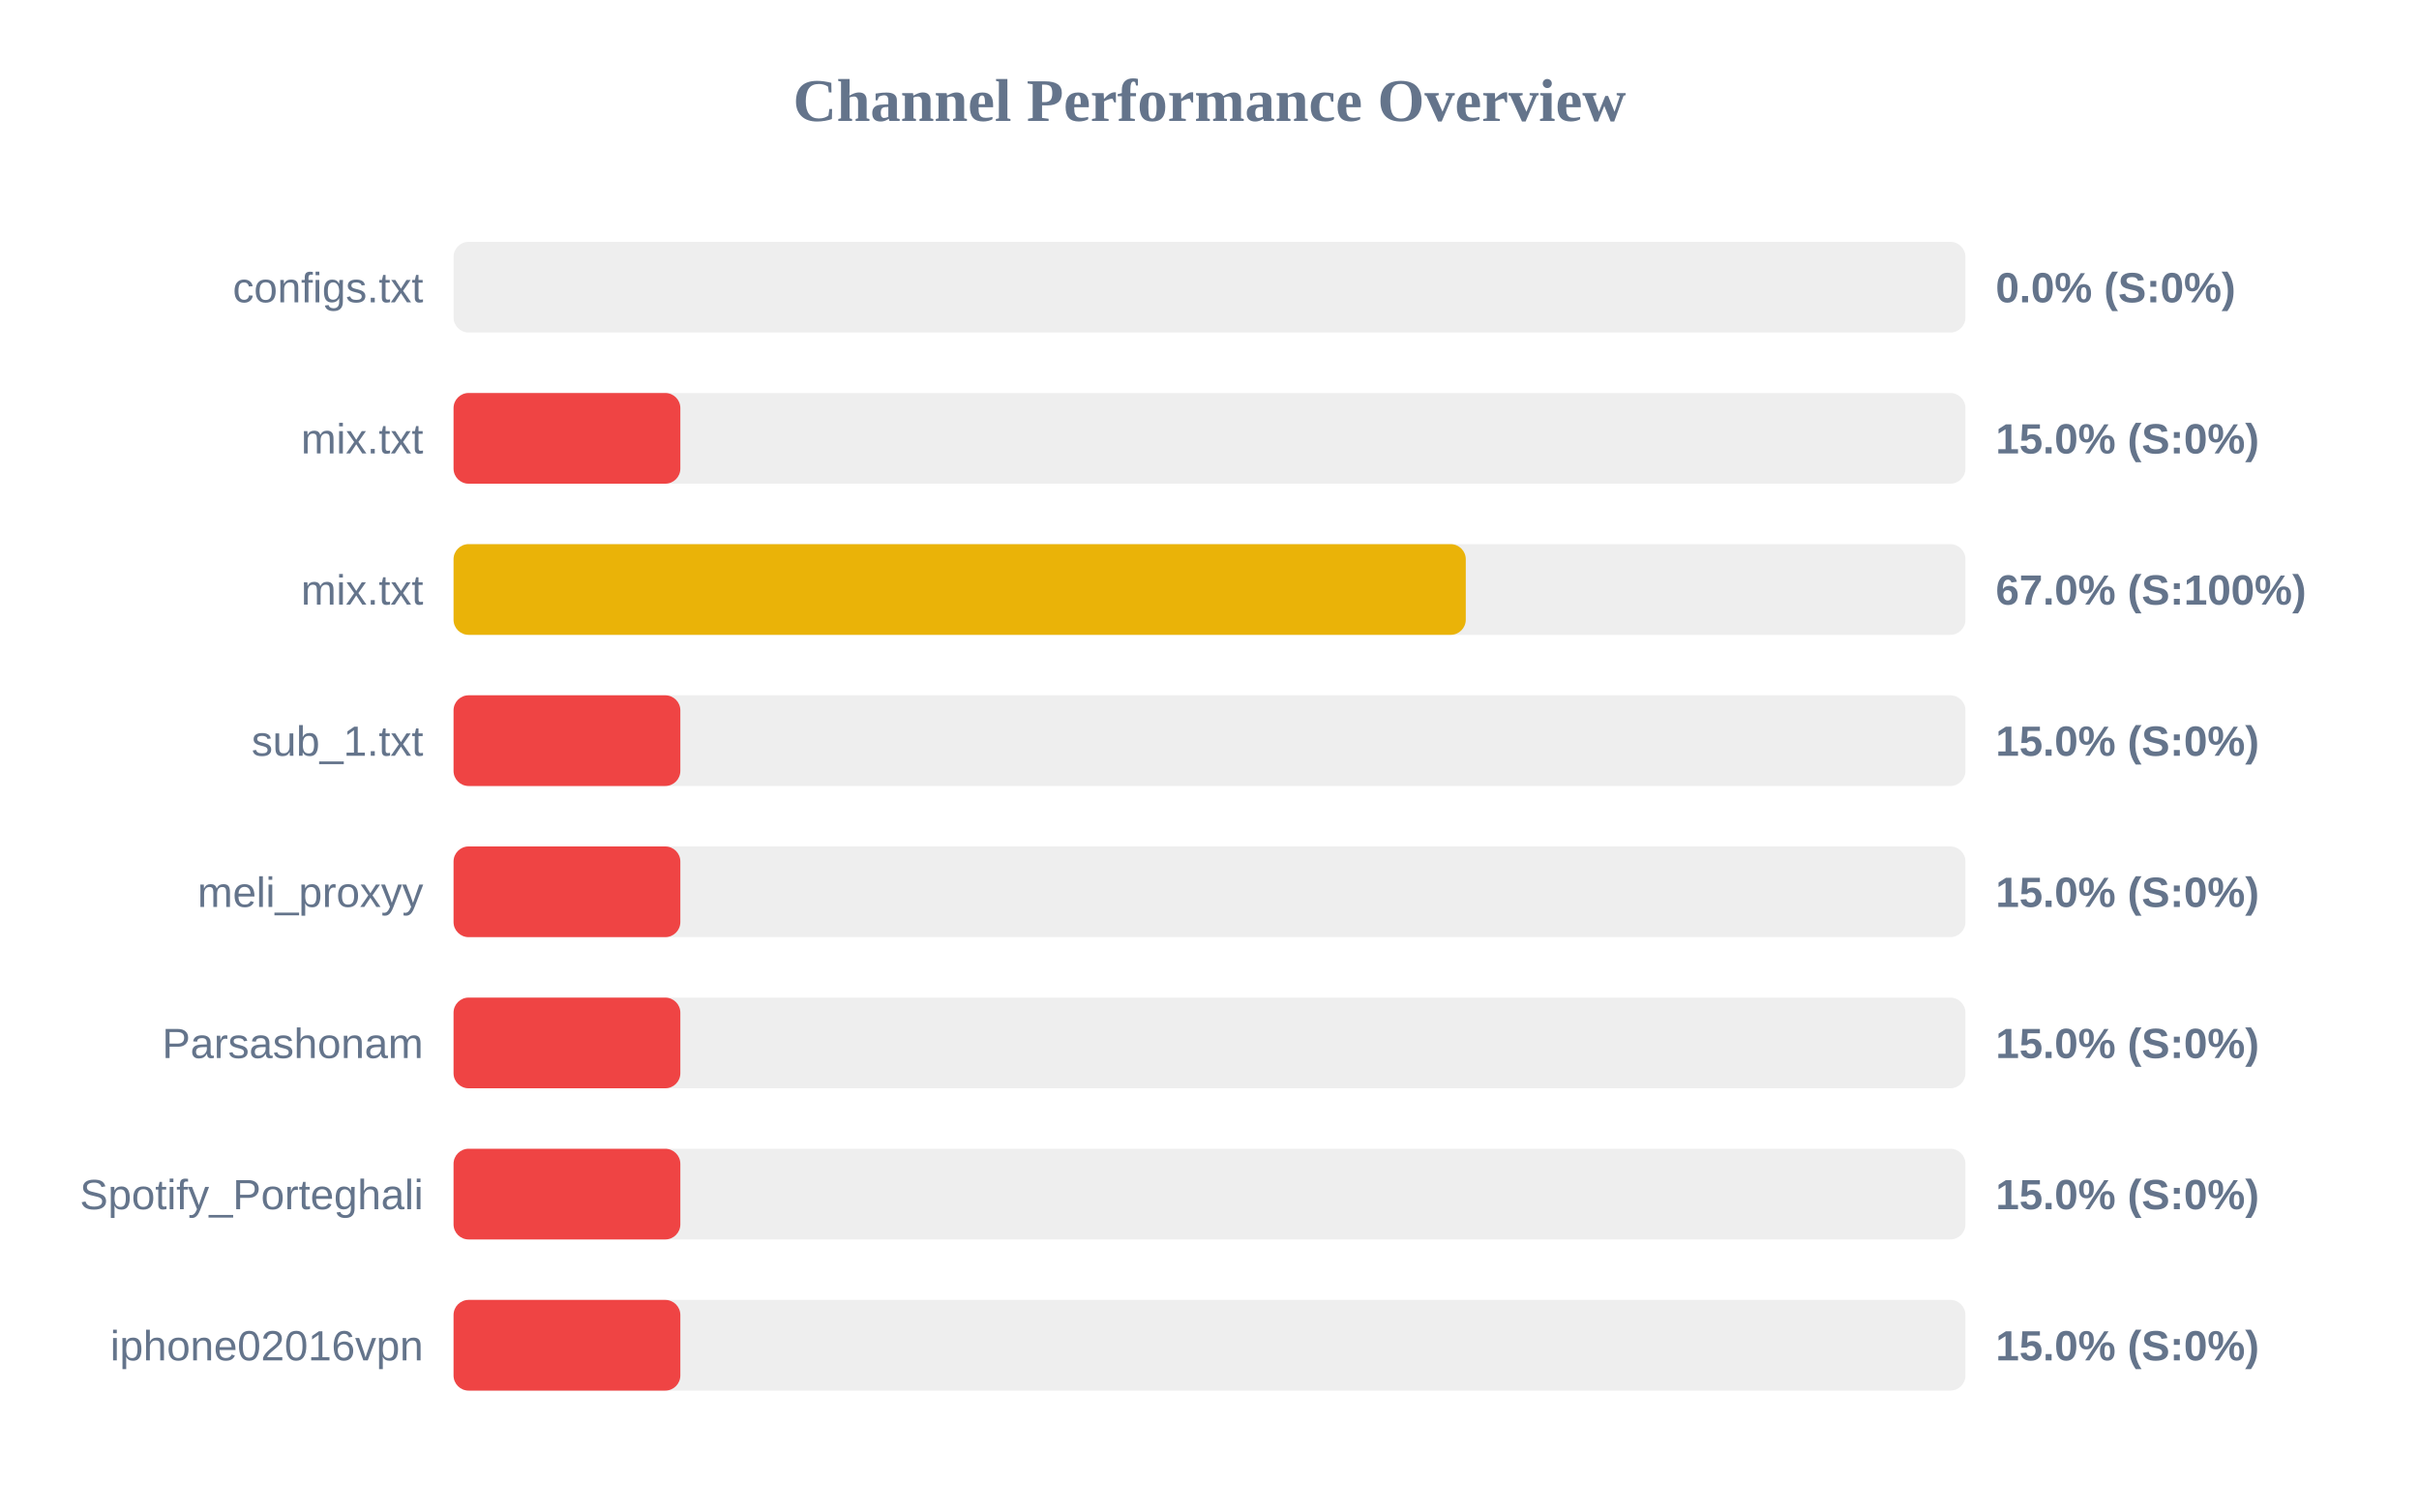
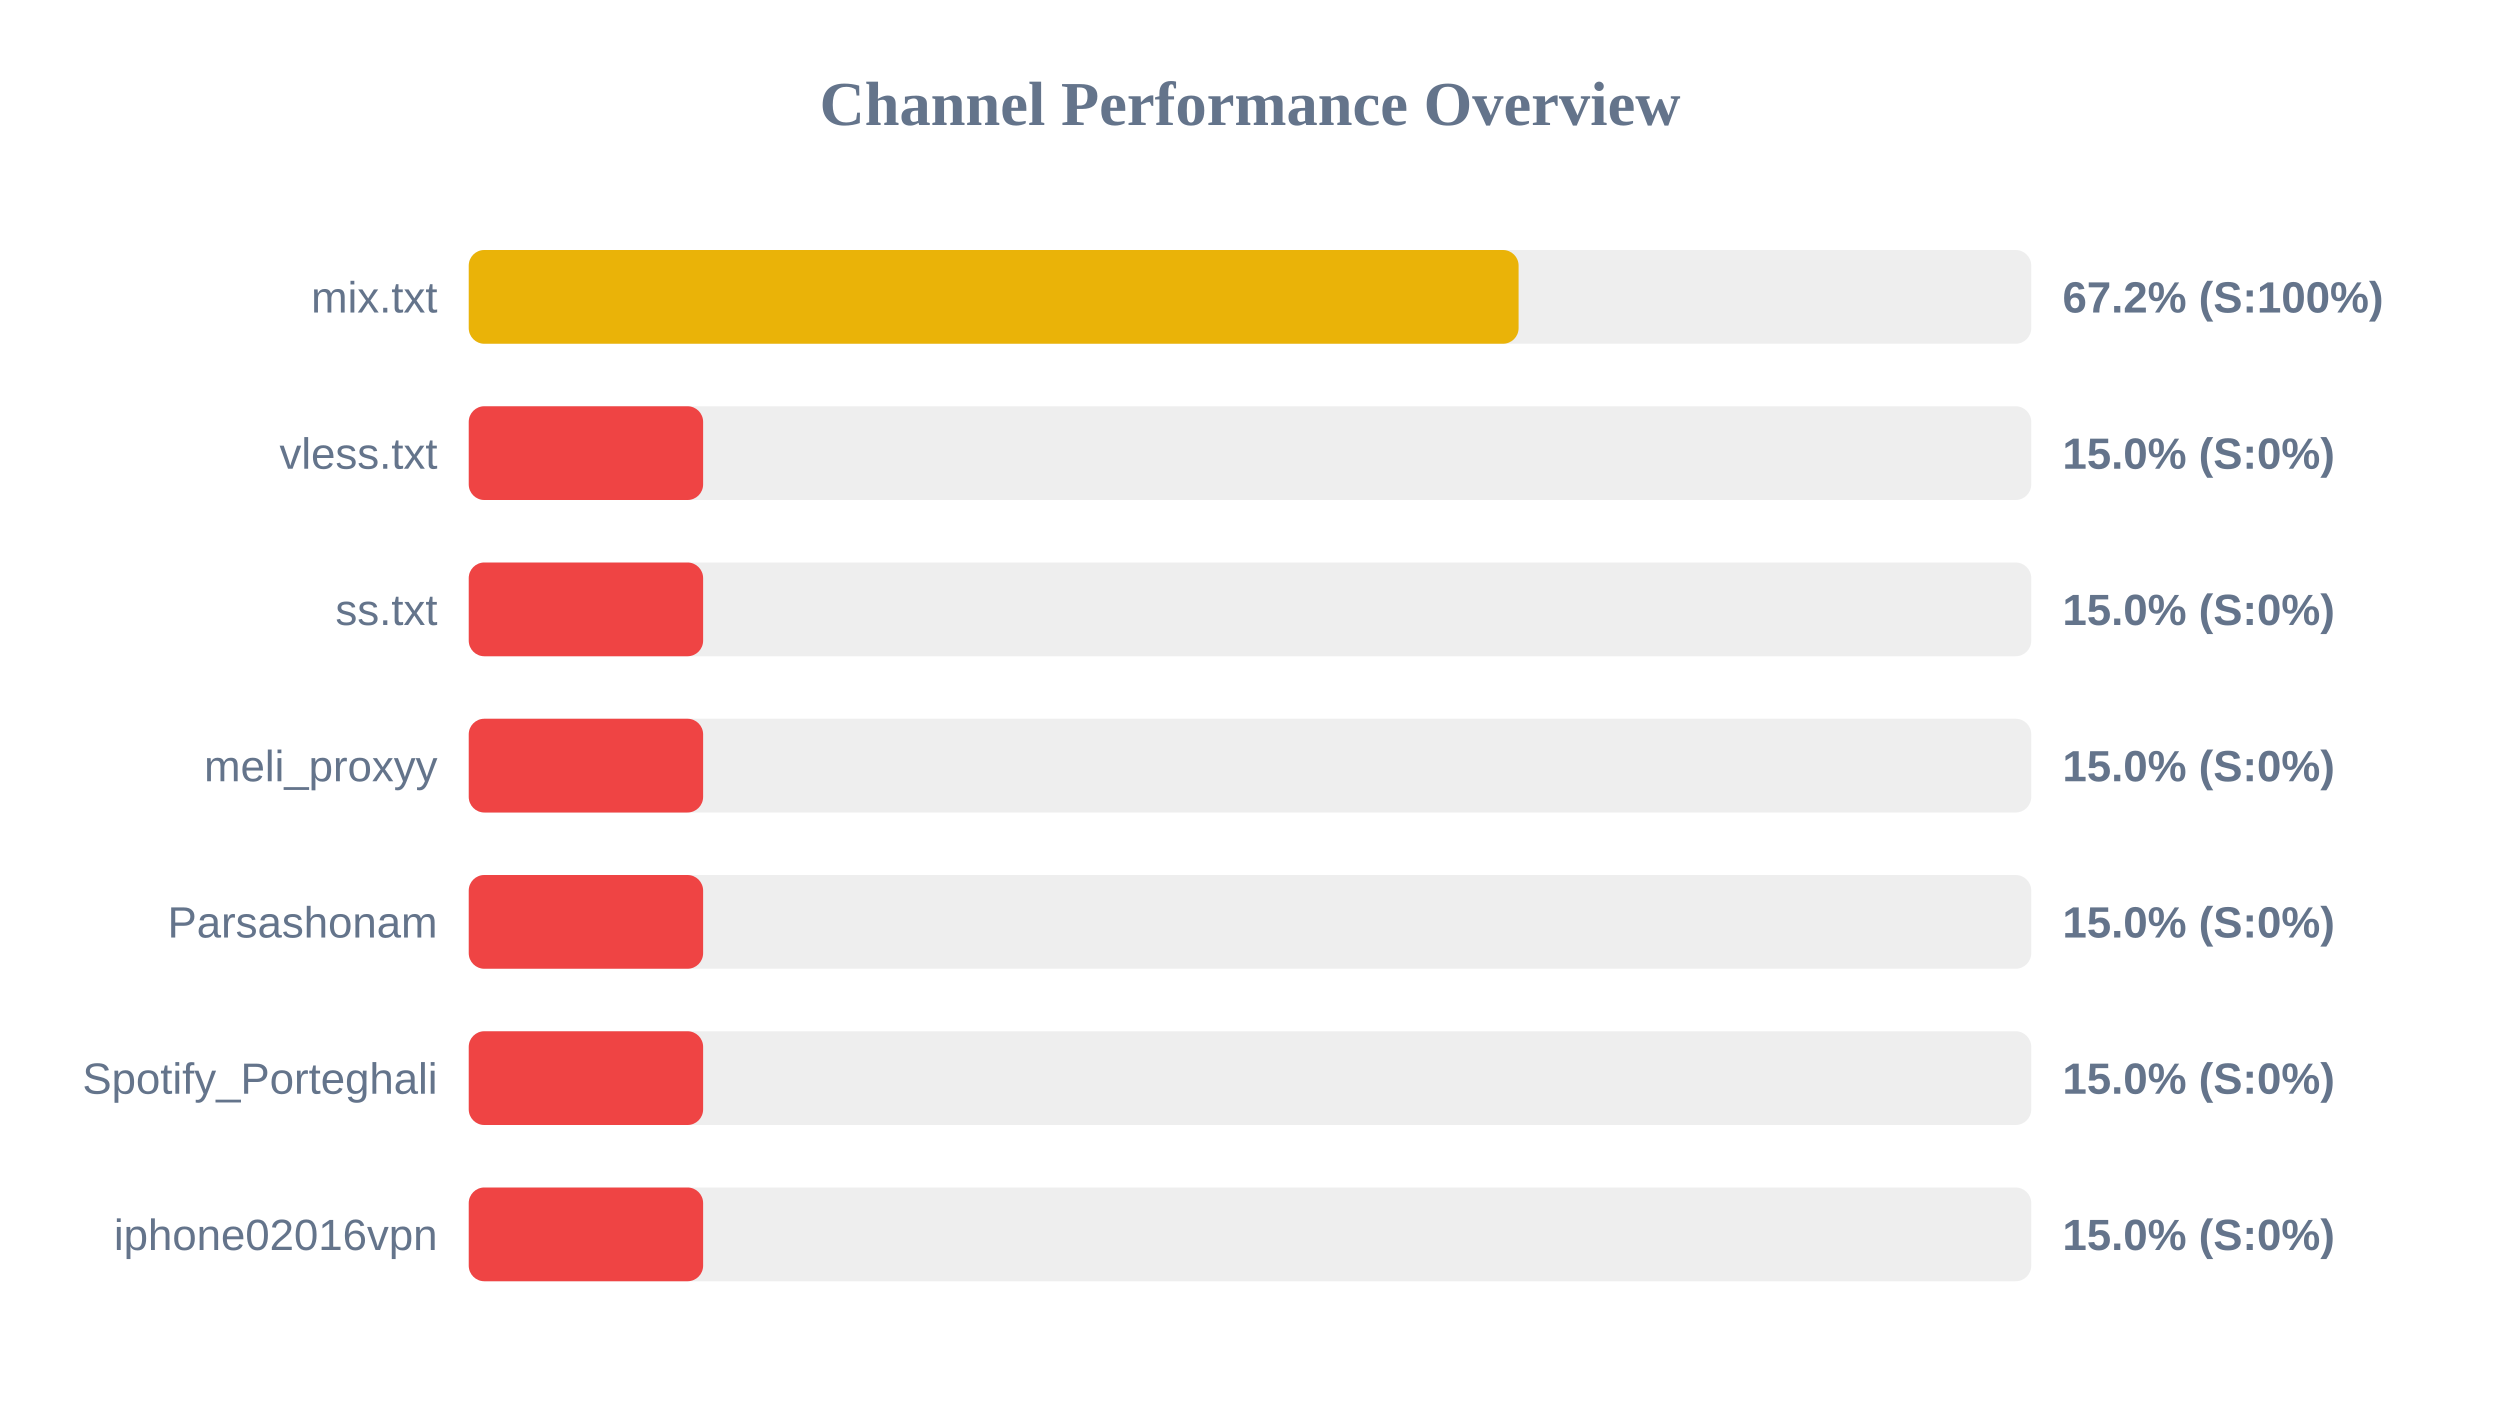
- <svg xmlns="http://www.w3.org/2000/svg" width="800" height="500" version="1.1">
+ <svg xmlns="http://www.w3.org/2000/svg" width="800" height="450" version="1.1">
  <style>
        .row { font: 14px Arial; fill: #64748b; }
        .score { font: bold 14px Arial; fill: #64748b; }
    </style>
  <text x="400" y="40" text-anchor="middle" font-size="20px" font-weight="bold" fill="#64748b">Channel Performance Overview</text>
  <rect x="150" y="80" width="500" height="30" fill="#eee" rx="5" />
-   <rect x="150" y="80" width="0.0" height="30" fill="#ef4444" rx="5" />
-   <text x="140" y="100" text-anchor="end" class="row">configs.txt</text>
-   <text x="660" y="100" text-anchor="start" class="score">0.0% (S:0%)</text>
+   <rect x="150" y="80" width="335.95" height="30" fill="#eab308" rx="5" />
+   <text x="140" y="100" text-anchor="end" class="row">mix.txt</text>
+   <text x="660" y="100" text-anchor="start" class="score">67.2% (S:100%)</text>
  <rect x="150" y="130" width="500" height="30" fill="#eee" rx="5" />
  <rect x="150" y="130" width="75.0" height="30" fill="#ef4444" rx="5" />
-   <text x="140" y="150" text-anchor="end" class="row">mix.txt</text>
+   <text x="140" y="150" text-anchor="end" class="row">vless.txt</text>
  <text x="660" y="150" text-anchor="start" class="score">15.0% (S:0%)</text>
  <rect x="150" y="180" width="500" height="30" fill="#eee" rx="5" />
-   <rect x="150" y="180" width="334.75" height="30" fill="#eab308" rx="5" />
-   <text x="140" y="200" text-anchor="end" class="row">mix.txt</text>
-   <text x="660" y="200" text-anchor="start" class="score">67.0% (S:100%)</text>
+   <rect x="150" y="180" width="75.0" height="30" fill="#ef4444" rx="5" />
+   <text x="140" y="200" text-anchor="end" class="row">ss.txt</text>
+   <text x="660" y="200" text-anchor="start" class="score">15.0% (S:0%)</text>
  <rect x="150" y="230" width="500" height="30" fill="#eee" rx="5" />
  <rect x="150" y="230" width="75.0" height="30" fill="#ef4444" rx="5" />
-   <text x="140" y="250" text-anchor="end" class="row">sub_1.txt</text>
+   <text x="140" y="250" text-anchor="end" class="row">meli_proxyy</text>
  <text x="660" y="250" text-anchor="start" class="score">15.0% (S:0%)</text>
  <rect x="150" y="280" width="500" height="30" fill="#eee" rx="5" />
  <rect x="150" y="280" width="75.0" height="30" fill="#ef4444" rx="5" />
-   <text x="140" y="300" text-anchor="end" class="row">meli_proxyy</text>
+   <text x="140" y="300" text-anchor="end" class="row">Parsashonam</text>
  <text x="660" y="300" text-anchor="start" class="score">15.0% (S:0%)</text>
  <rect x="150" y="330" width="500" height="30" fill="#eee" rx="5" />
  <rect x="150" y="330" width="75.0" height="30" fill="#ef4444" rx="5" />
-   <text x="140" y="350" text-anchor="end" class="row">Parsashonam</text>
+   <text x="140" y="350" text-anchor="end" class="row">Spotify_Porteghali</text>
  <text x="660" y="350" text-anchor="start" class="score">15.0% (S:0%)</text>
  <rect x="150" y="380" width="500" height="30" fill="#eee" rx="5" />
  <rect x="150" y="380" width="75.0" height="30" fill="#ef4444" rx="5" />
-   <text x="140" y="400" text-anchor="end" class="row">Spotify_Porteghali</text>
+   <text x="140" y="400" text-anchor="end" class="row">iphone02016vpn</text>
  <text x="660" y="400" text-anchor="start" class="score">15.0% (S:0%)</text>
-   <rect x="150" y="430" width="500" height="30" fill="#eee" rx="5" />
-   <rect x="150" y="430" width="75.0" height="30" fill="#ef4444" rx="5" />
-   <text x="140" y="450" text-anchor="end" class="row">iphone02016vpn</text>
-   <text x="660" y="450" text-anchor="start" class="score">15.0% (S:0%)</text>
</svg>
